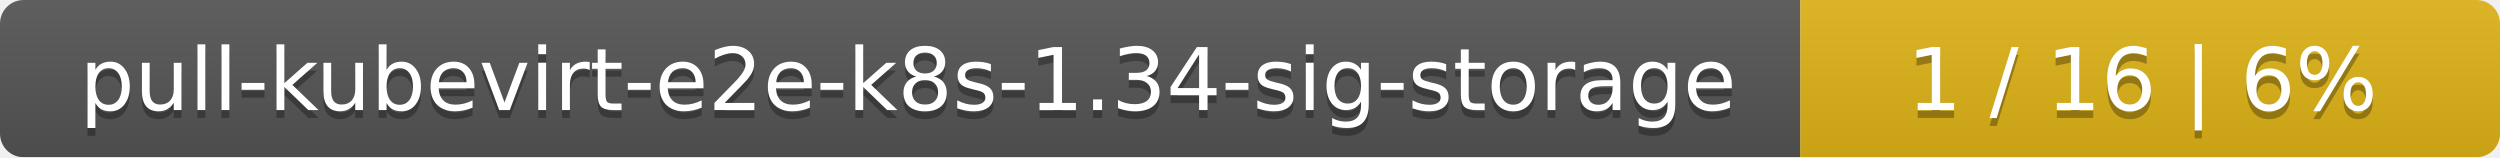
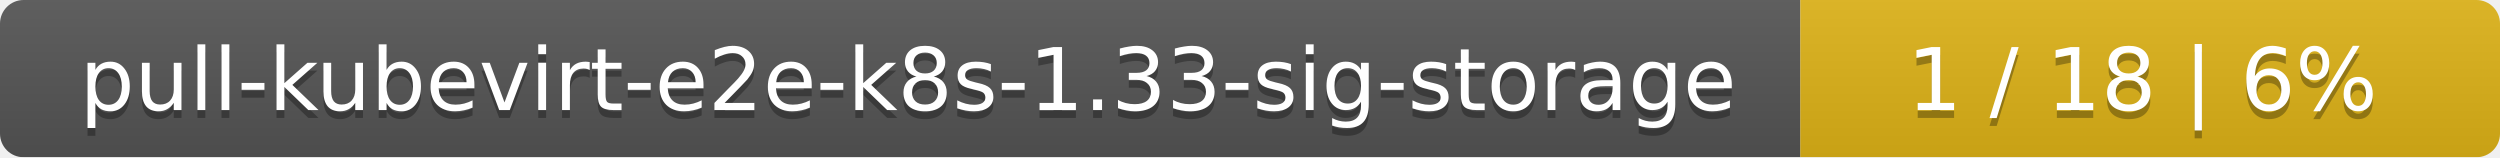
<svg xmlns="http://www.w3.org/2000/svg" width="318" height="20">
  <linearGradient id="smooth" x2="0" y2="100%">
    <stop offset="0" stop-color="#bbb" stop-opacity=".1" />
    <stop offset="1" stop-opacity=".1" />
  </linearGradient>
  <mask id="round">
    <rect width="318" height="20" rx="3" fill="#fff" />
  </mask>
  <g mask="url(#round)">
    <rect width="229" height="20" fill="#555" />
    <rect x="229" width="89" height="20" fill="#dfb317" />
    <rect width="318" height="20" fill="url(#smooth)" />
  </g>
  <g fill="#fff" text-anchor="middle" font-family="DejaVu Sans,Verdana,Geneva,sans-serif" font-size="11">
-     <text x="115.5" y="15" fill="#010101" fill-opacity=".3">pull-kubevirt-e2e-k8s-1.34-sig-storage</text>
-     <text x="115.5" y="14">pull-kubevirt-e2e-k8s-1.34-sig-storage</text>
-     <text x="272.5" y="15" fill="#010101" fill-opacity=".3">1 / 16    |    6%</text>
-     <text x="272.5" y="14">1 / 16    |    6%</text>
+     <text x="115.5" y="15" fill="#010101" fill-opacity=".3">pull-kubevirt-e2e-k8s-1.33-sig-storage</text>
+     <text x="115.5" y="14">pull-kubevirt-e2e-k8s-1.33-sig-storage</text>
+     <text x="272.5" y="15" fill="#010101" fill-opacity=".3">1 / 18    |    6%</text>
+     <text x="272.5" y="14">1 / 18    |    6%</text>
  </g>
</svg>
